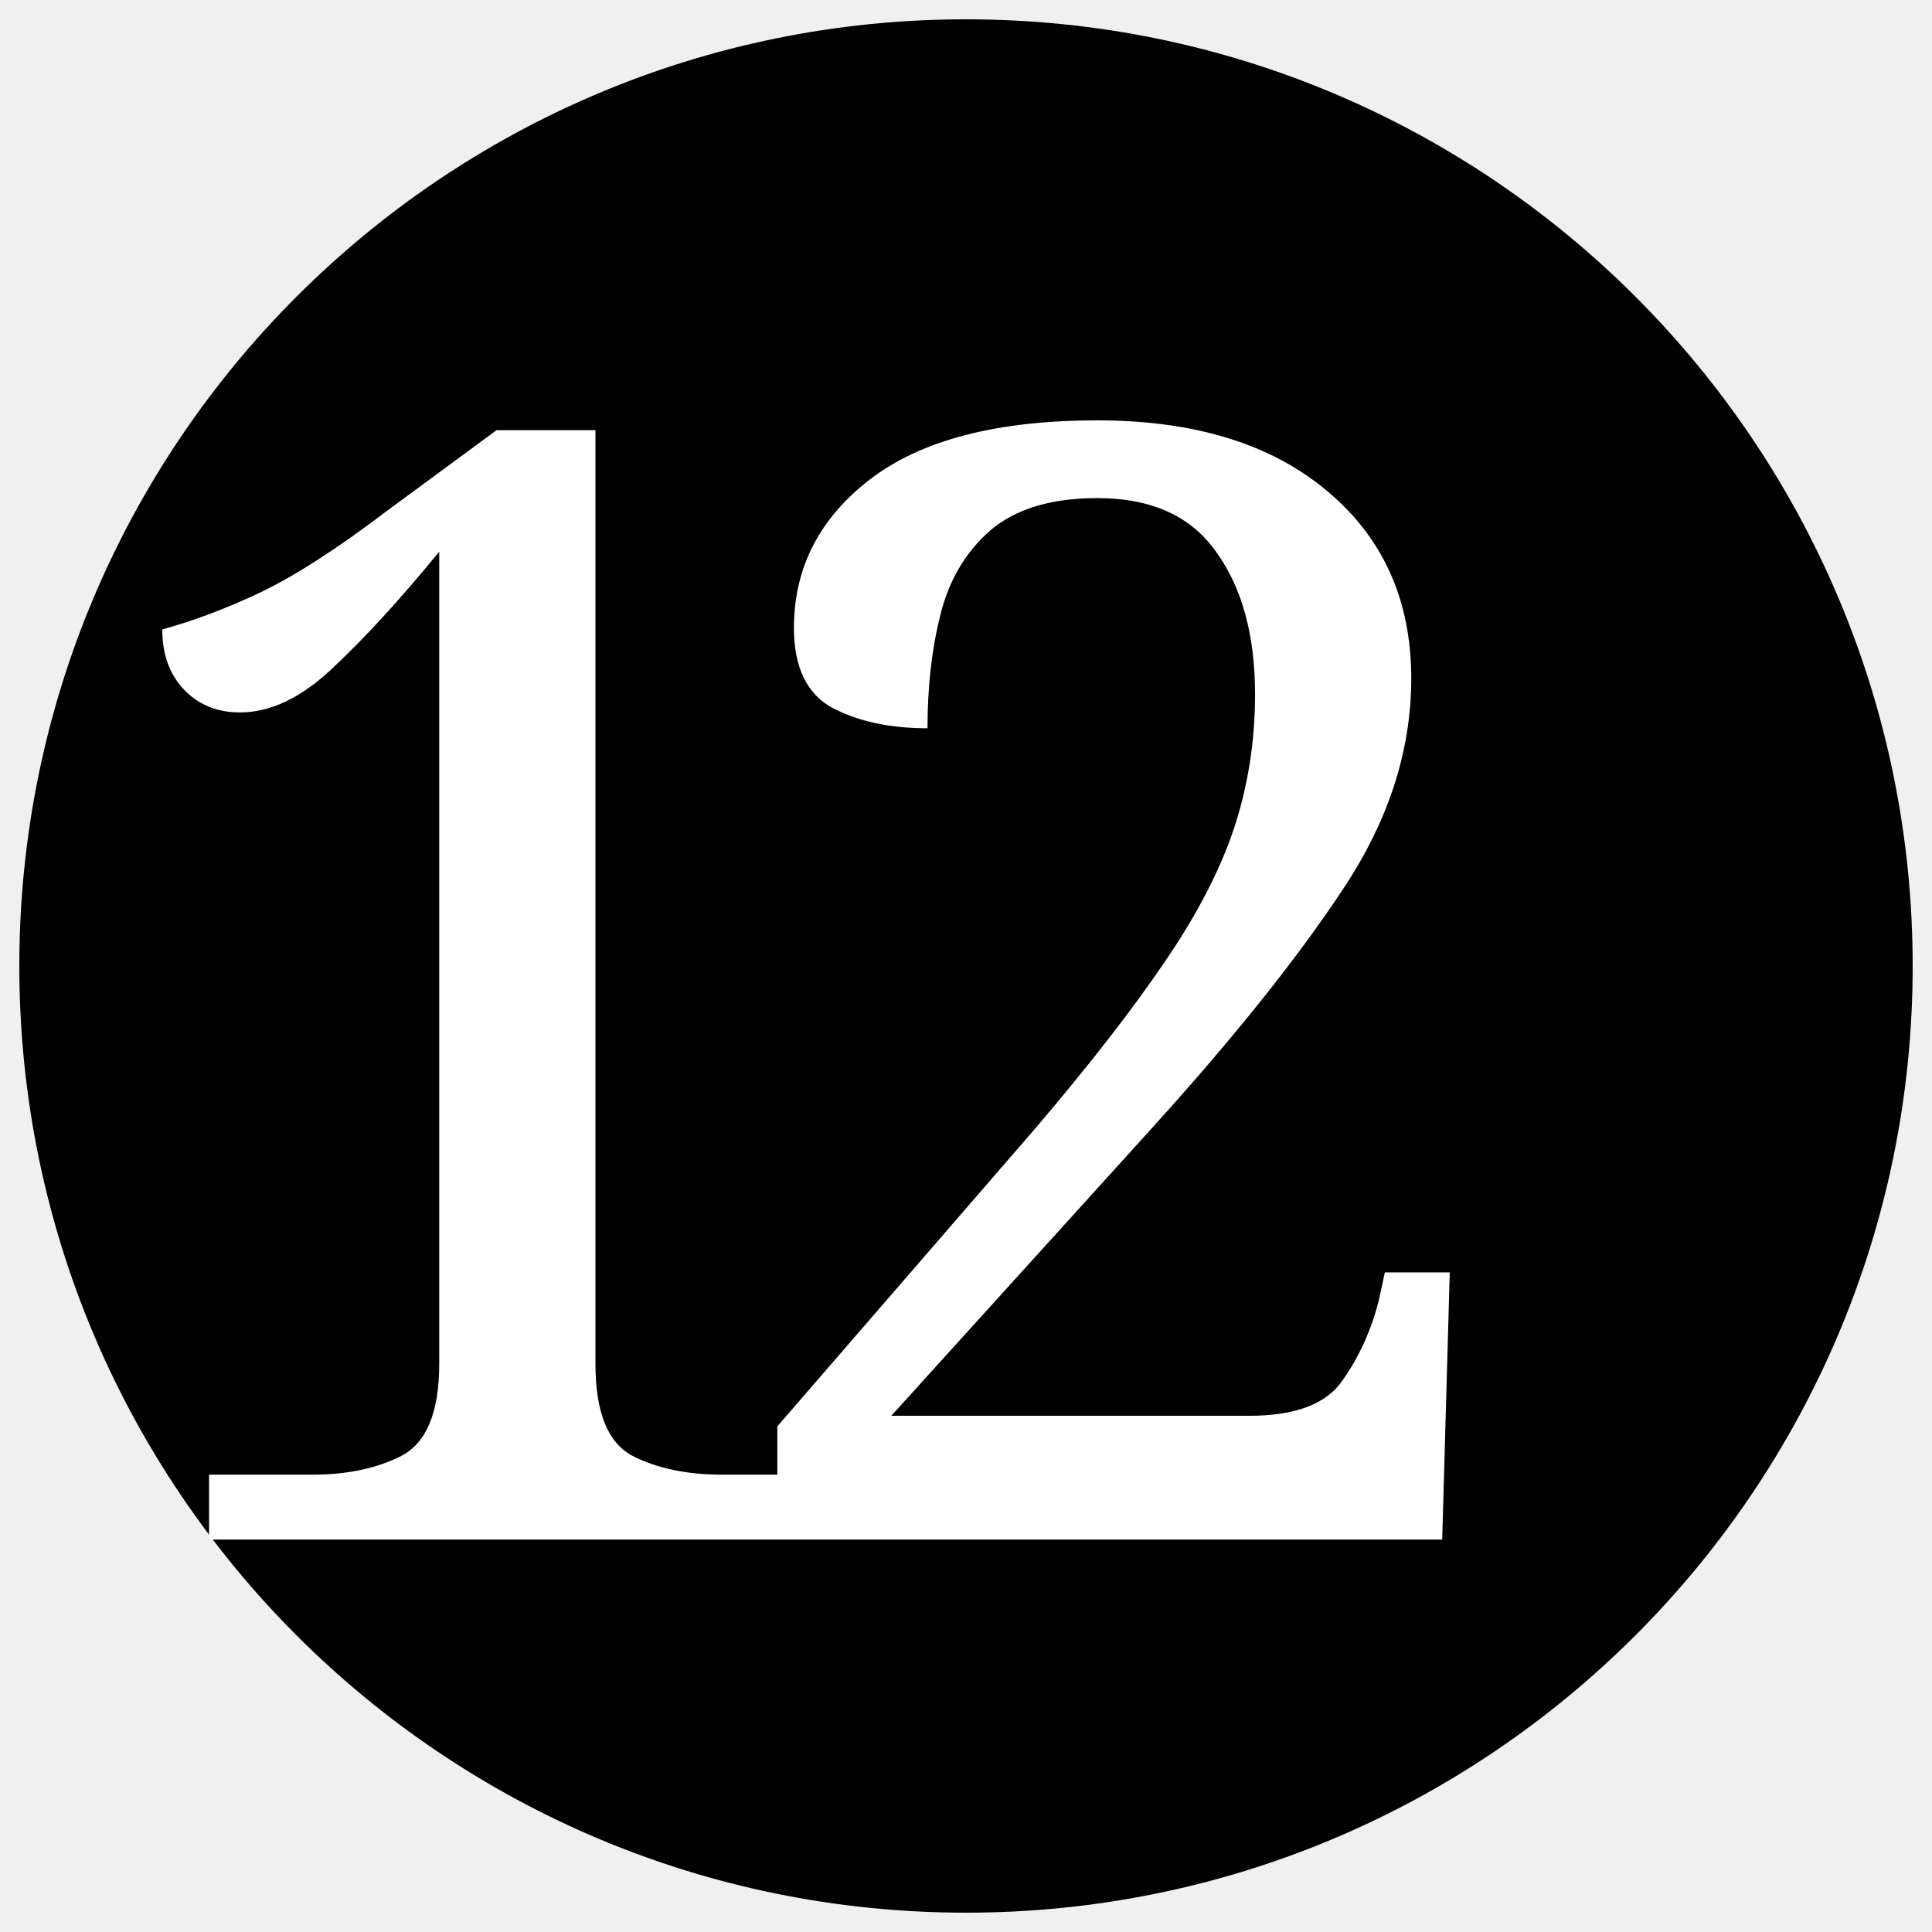
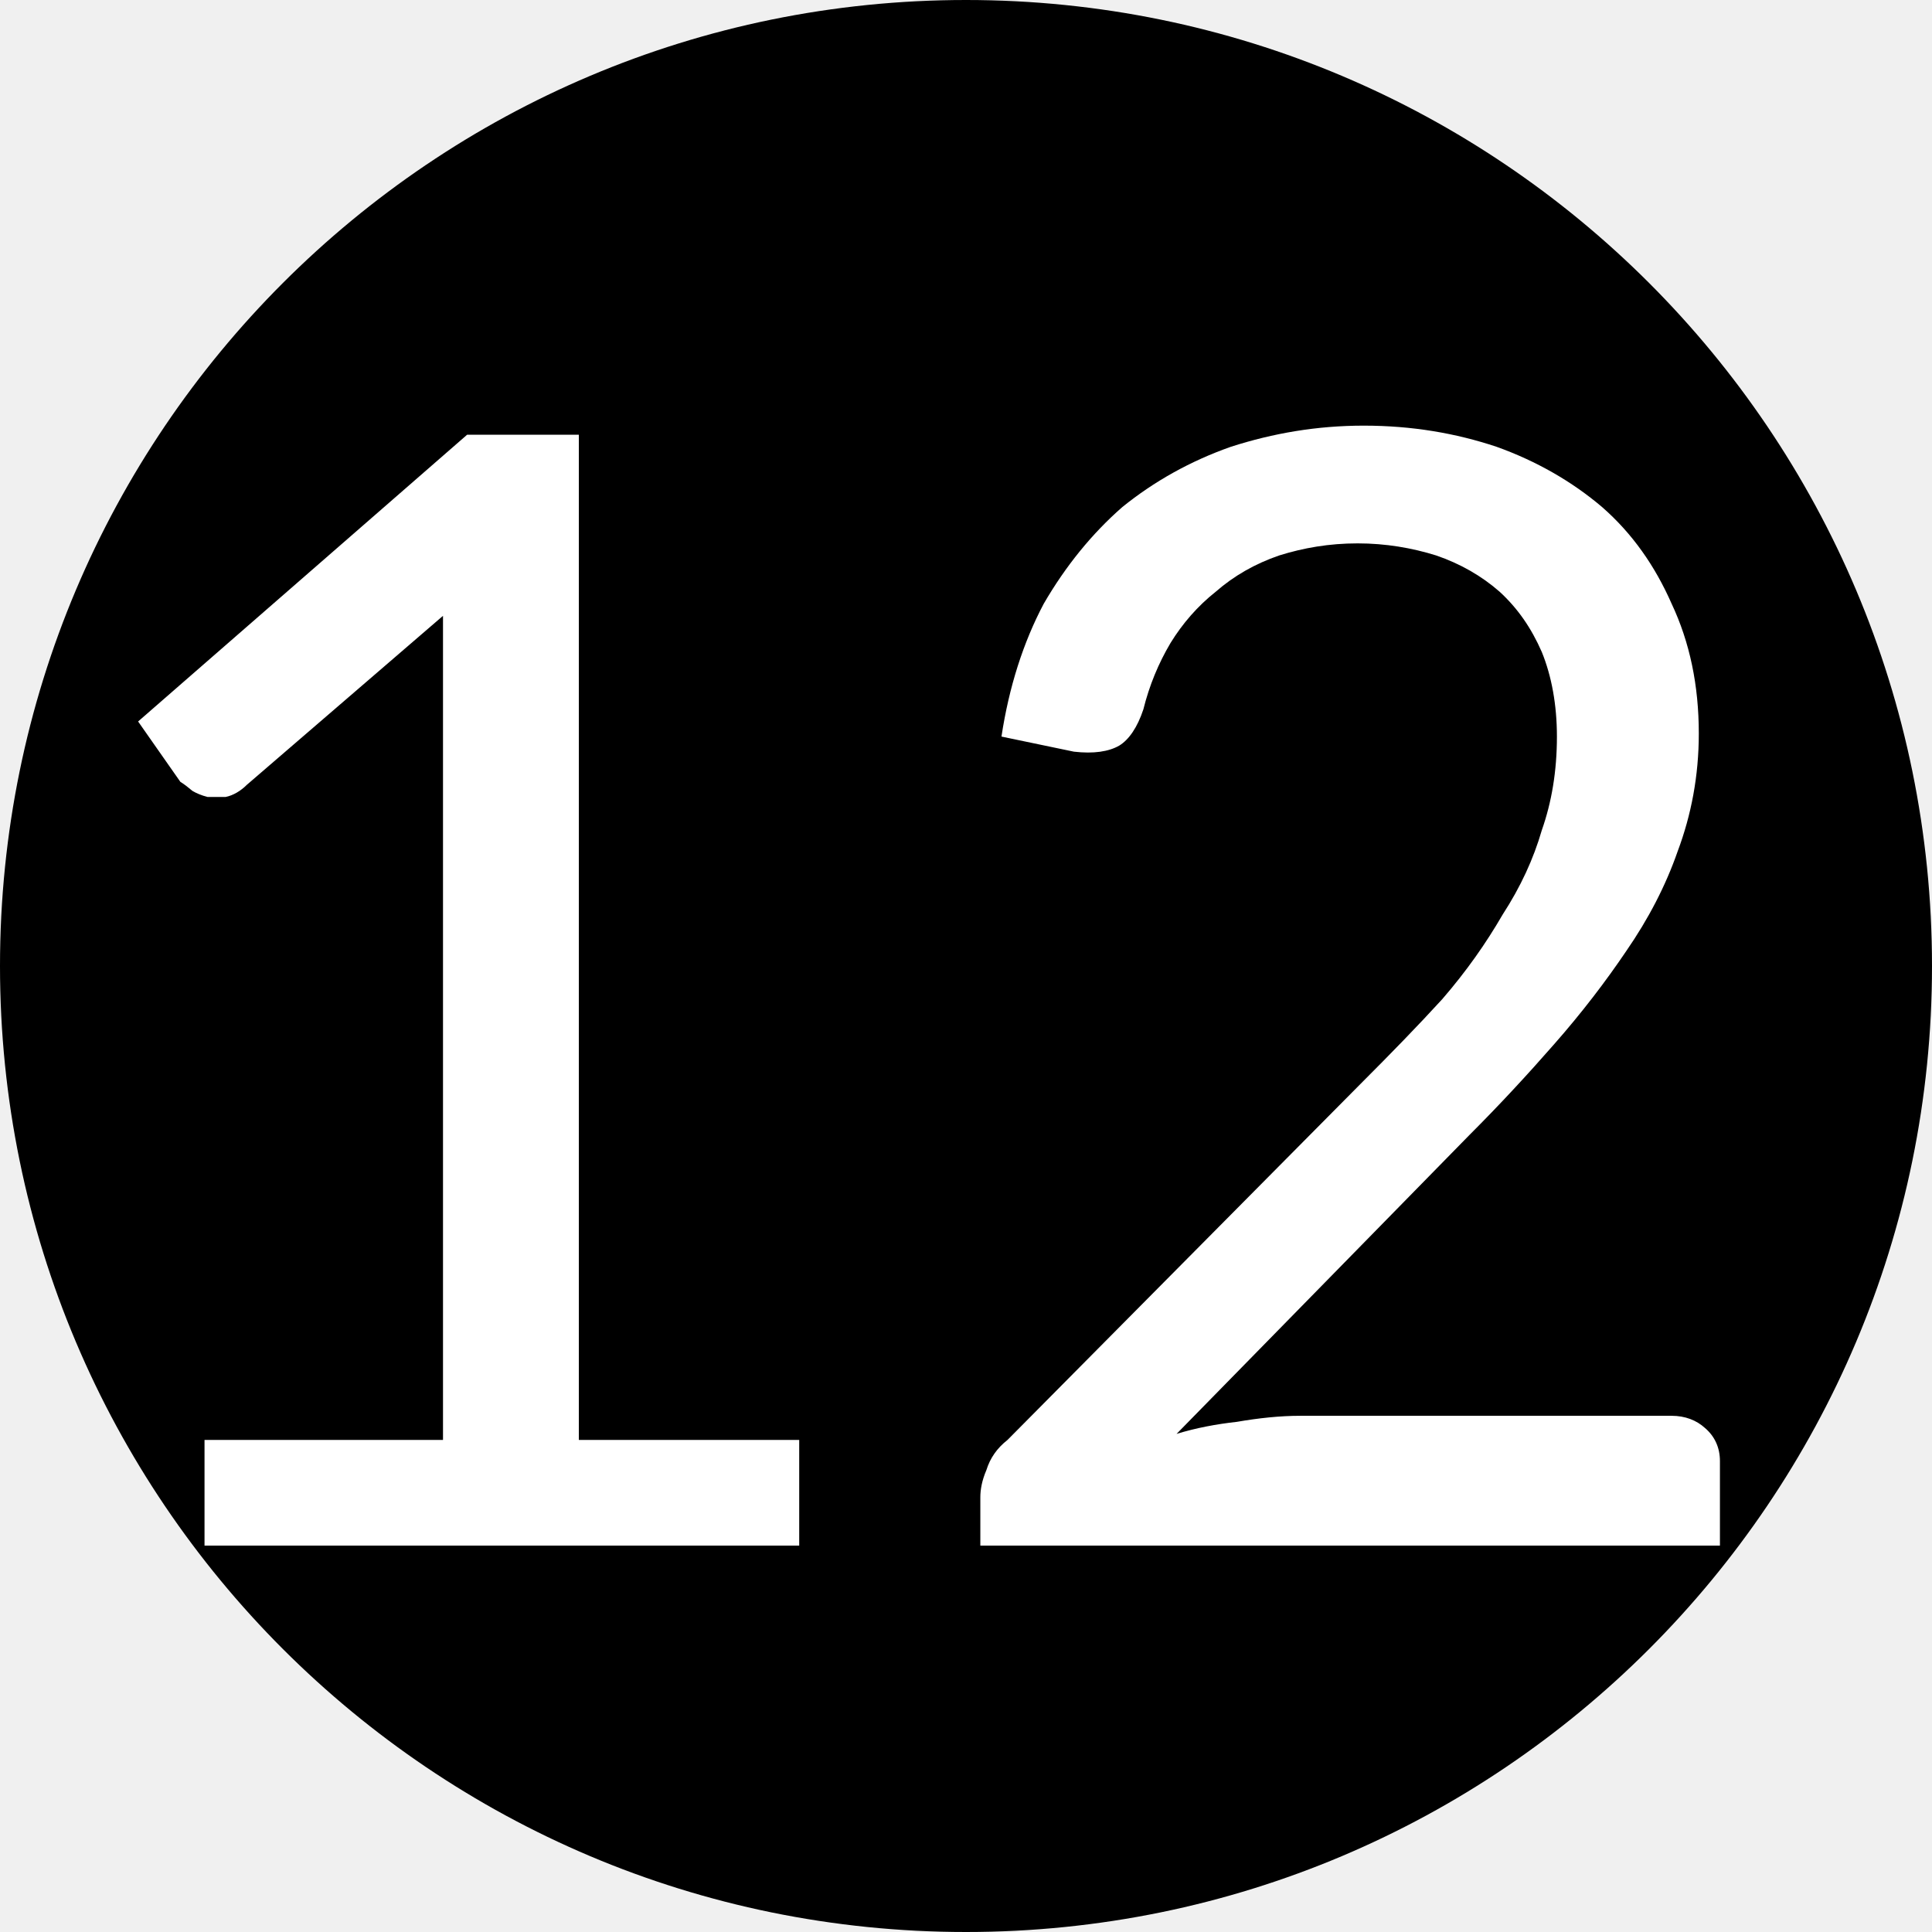
- <svg xmlns="http://www.w3.org/2000/svg" width="40" height="40">
-   <circle cx="20" cy="20" r="19.6" />
-   <text x="1.25" y="31.875" fill="#fff" font-family="serif" font-size="32" letter-spacing="-5">12</text>
+ <svg xmlns="http://www.w3.org/2000/svg" viewBox="0 0 10 10">
+   <circle cx="5" cy="5" r="5" />
+   <text x="4.7" y="8" text-anchor="middle" textLength="9" fill="#fff" font-family="Lato" font-size="8">12</text>
</svg>
